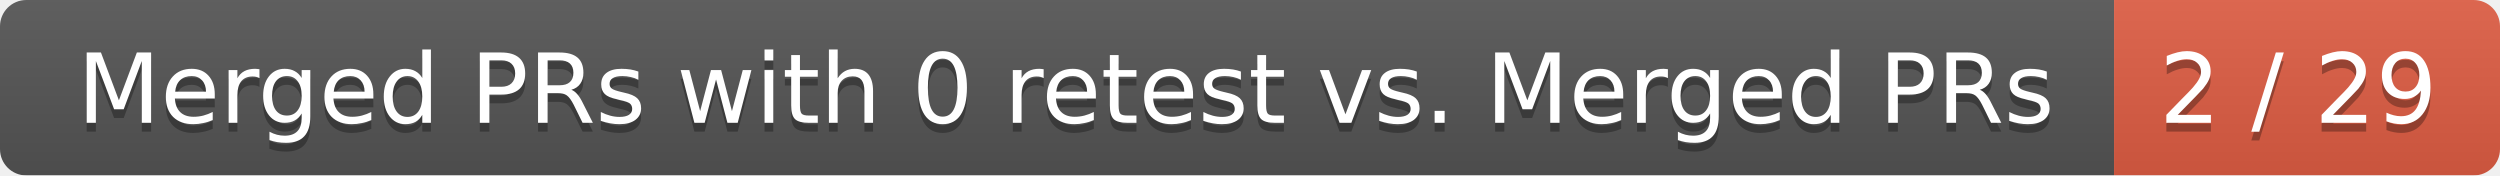
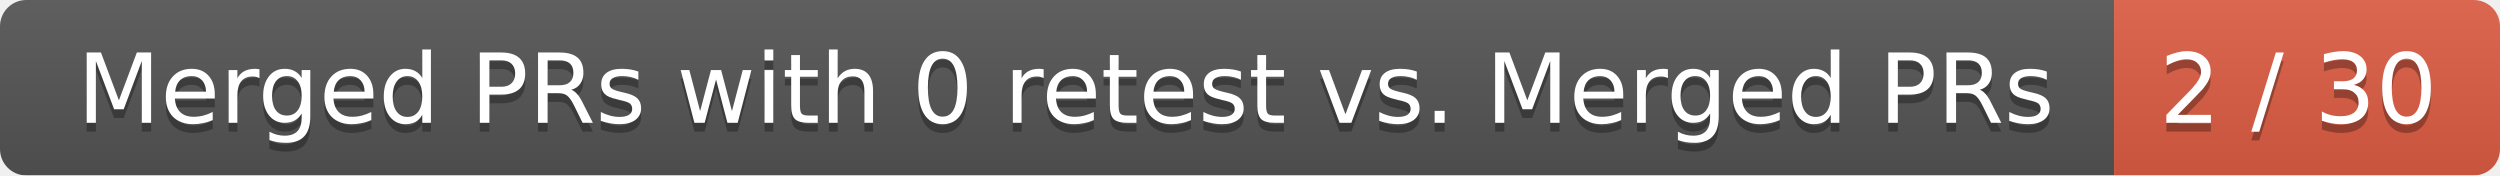
<svg xmlns="http://www.w3.org/2000/svg" width="285" height="20">
  <linearGradient id="smooth" x2="0" y2="100%">
    <stop offset="0" stop-color="#bbb" stop-opacity=".1" />
    <stop offset="1" stop-opacity=".1" />
  </linearGradient>
  <mask id="round">
    <rect width="285" height="20" rx="3" fill="#fff" />
  </mask>
  <g mask="url(#round)">
    <rect width="241" height="20" fill="#555" />
    <rect x="241" width="44" height="20" fill="#e05d44" />
    <rect width="285" height="20" fill="url(#smooth)" />
  </g>
  <g fill="#fff" text-anchor="middle" font-family="DejaVu Sans,Verdana,Geneva,sans-serif" font-size="11">
    <text x="121.5" y="15" fill="#010101" fill-opacity=".3">Merged PRs with 0 retest vs. Merged PRs</text>
    <text x="121.5" y="14">Merged PRs with 0 retest vs. Merged PRs</text>
-     <text x="262" y="15" fill="#010101" fill-opacity=".3">2 / 29</text>
-     <text x="262" y="14">2 / 29</text>
+     <text x="262" y="15" fill="#010101" fill-opacity=".3">2 / 30</text>
+     <text x="262" y="14">2 / 30</text>
  </g>
</svg>
